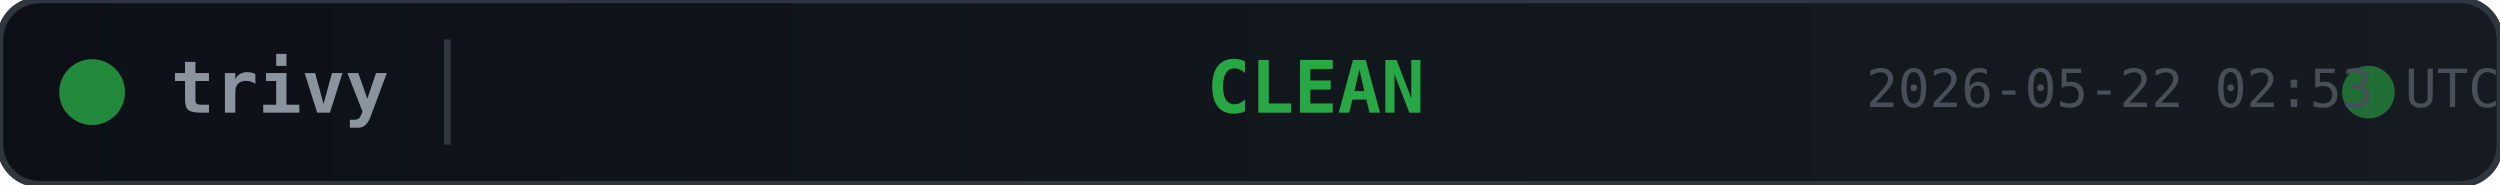
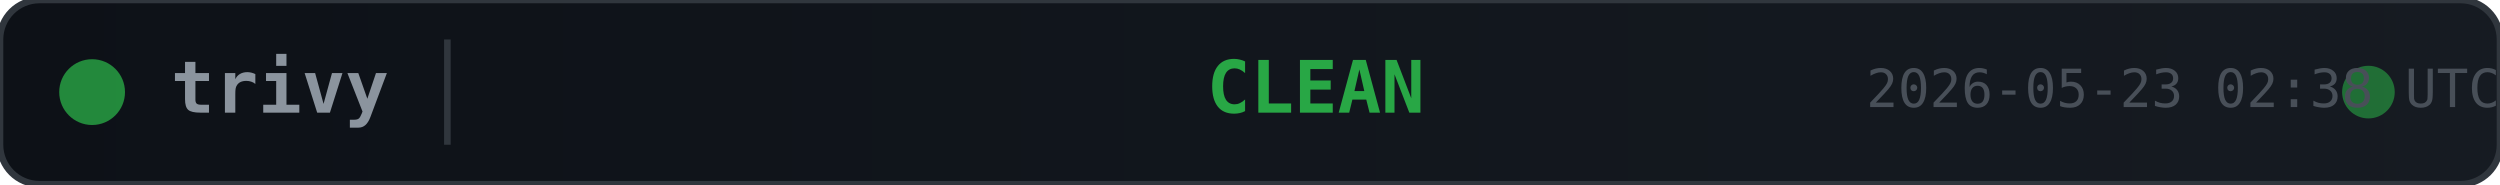
<svg xmlns="http://www.w3.org/2000/svg" width="380" height="28">
  <defs>
    <linearGradient id="bg" x1="0" y1="0" x2="1" y2="0">
      <stop offset="0%" stop-color="#0d1117" />
      <stop offset="100%" stop-color="#161b22" />
    </linearGradient>
  </defs>
  <rect width="380" height="28" rx="6" fill="url(#bg)" stroke="#30363d" stroke-width="1" />
  <circle cx="14" cy="14" r="5" fill="#28a745" opacity="0.8">
    <animate attributeName="opacity" values="0.8;0.4;0.8" dur="2s" repeatCount="indefinite" />
  </circle>
  <text x="26" y="14" fill="#8b949e" font-family="monospace" font-size="11" font-weight="600" dominant-baseline="middle">trivy</text>
  <line x1="68" y1="6" x2="68" y2="22" stroke="#30363d" stroke-width="1" />
  <text x="200" y="14" fill="#28a745" font-family="monospace" font-size="11" font-weight="700" text-anchor="middle" dominant-baseline="middle">CLEAN</text>
  <circle cx="360" cy="14" r="4" fill="#28a745" opacity="0.6">
    <animate attributeName="r" values="4;6;4" dur="1.5s" repeatCount="indefinite" />
    <animate attributeName="opacity" values="0.6;0.2;0.6" dur="1.5s" repeatCount="indefinite" />
  </circle>
-   <text x="380" y="14" fill="#484f58" font-family="monospace" font-size="8" text-anchor="end" dominant-baseline="middle">2026-05-22 02:53 UTC</text>
+   <text x="380" y="14" fill="#484f58" font-family="monospace" font-size="8" text-anchor="end" dominant-baseline="middle">2026-05-23 02:38 UTC</text>
</svg>
